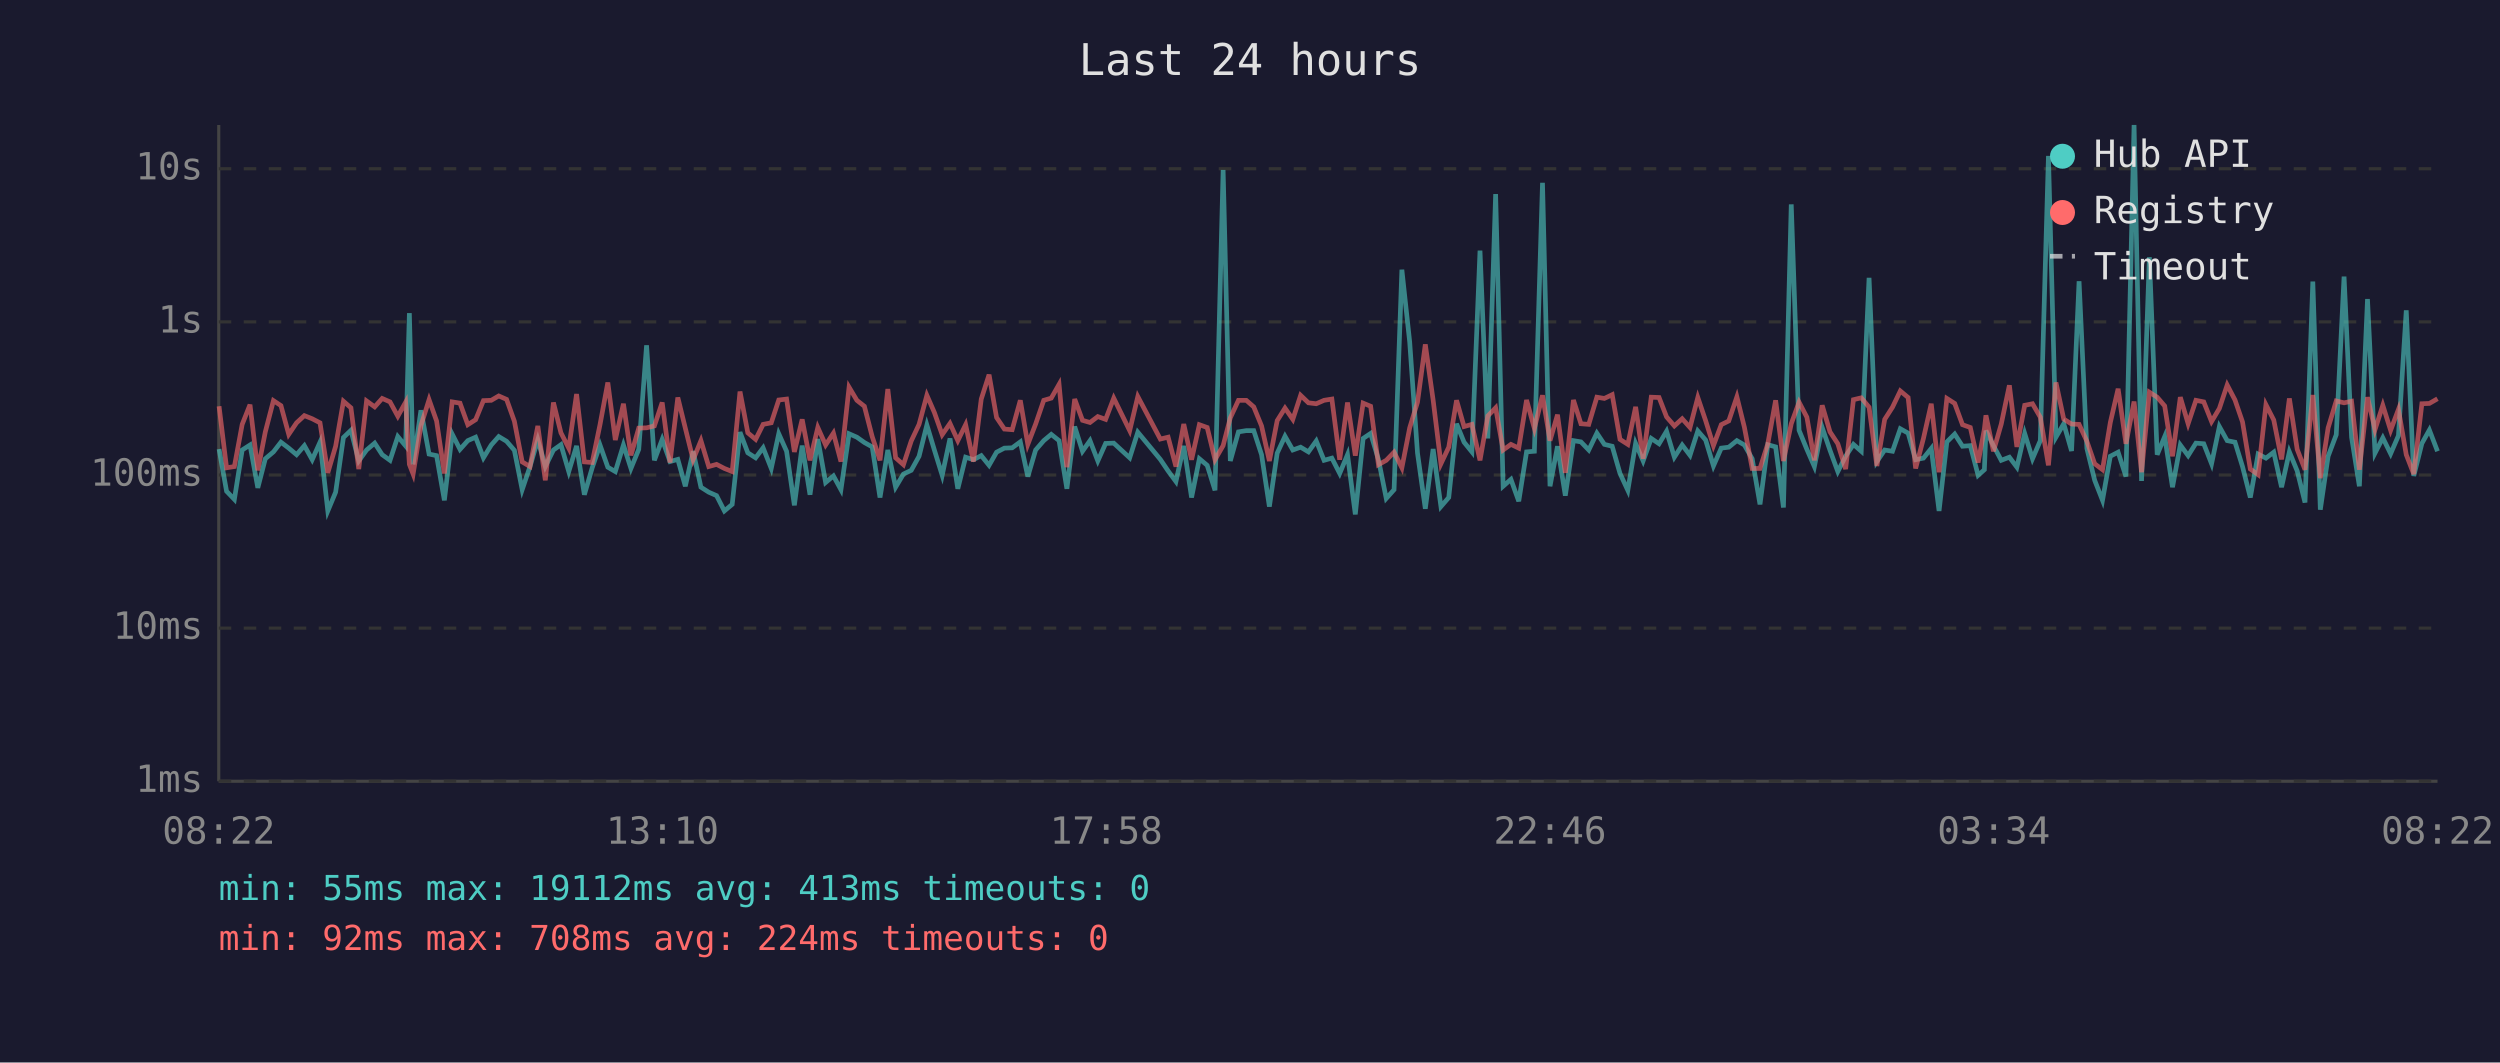
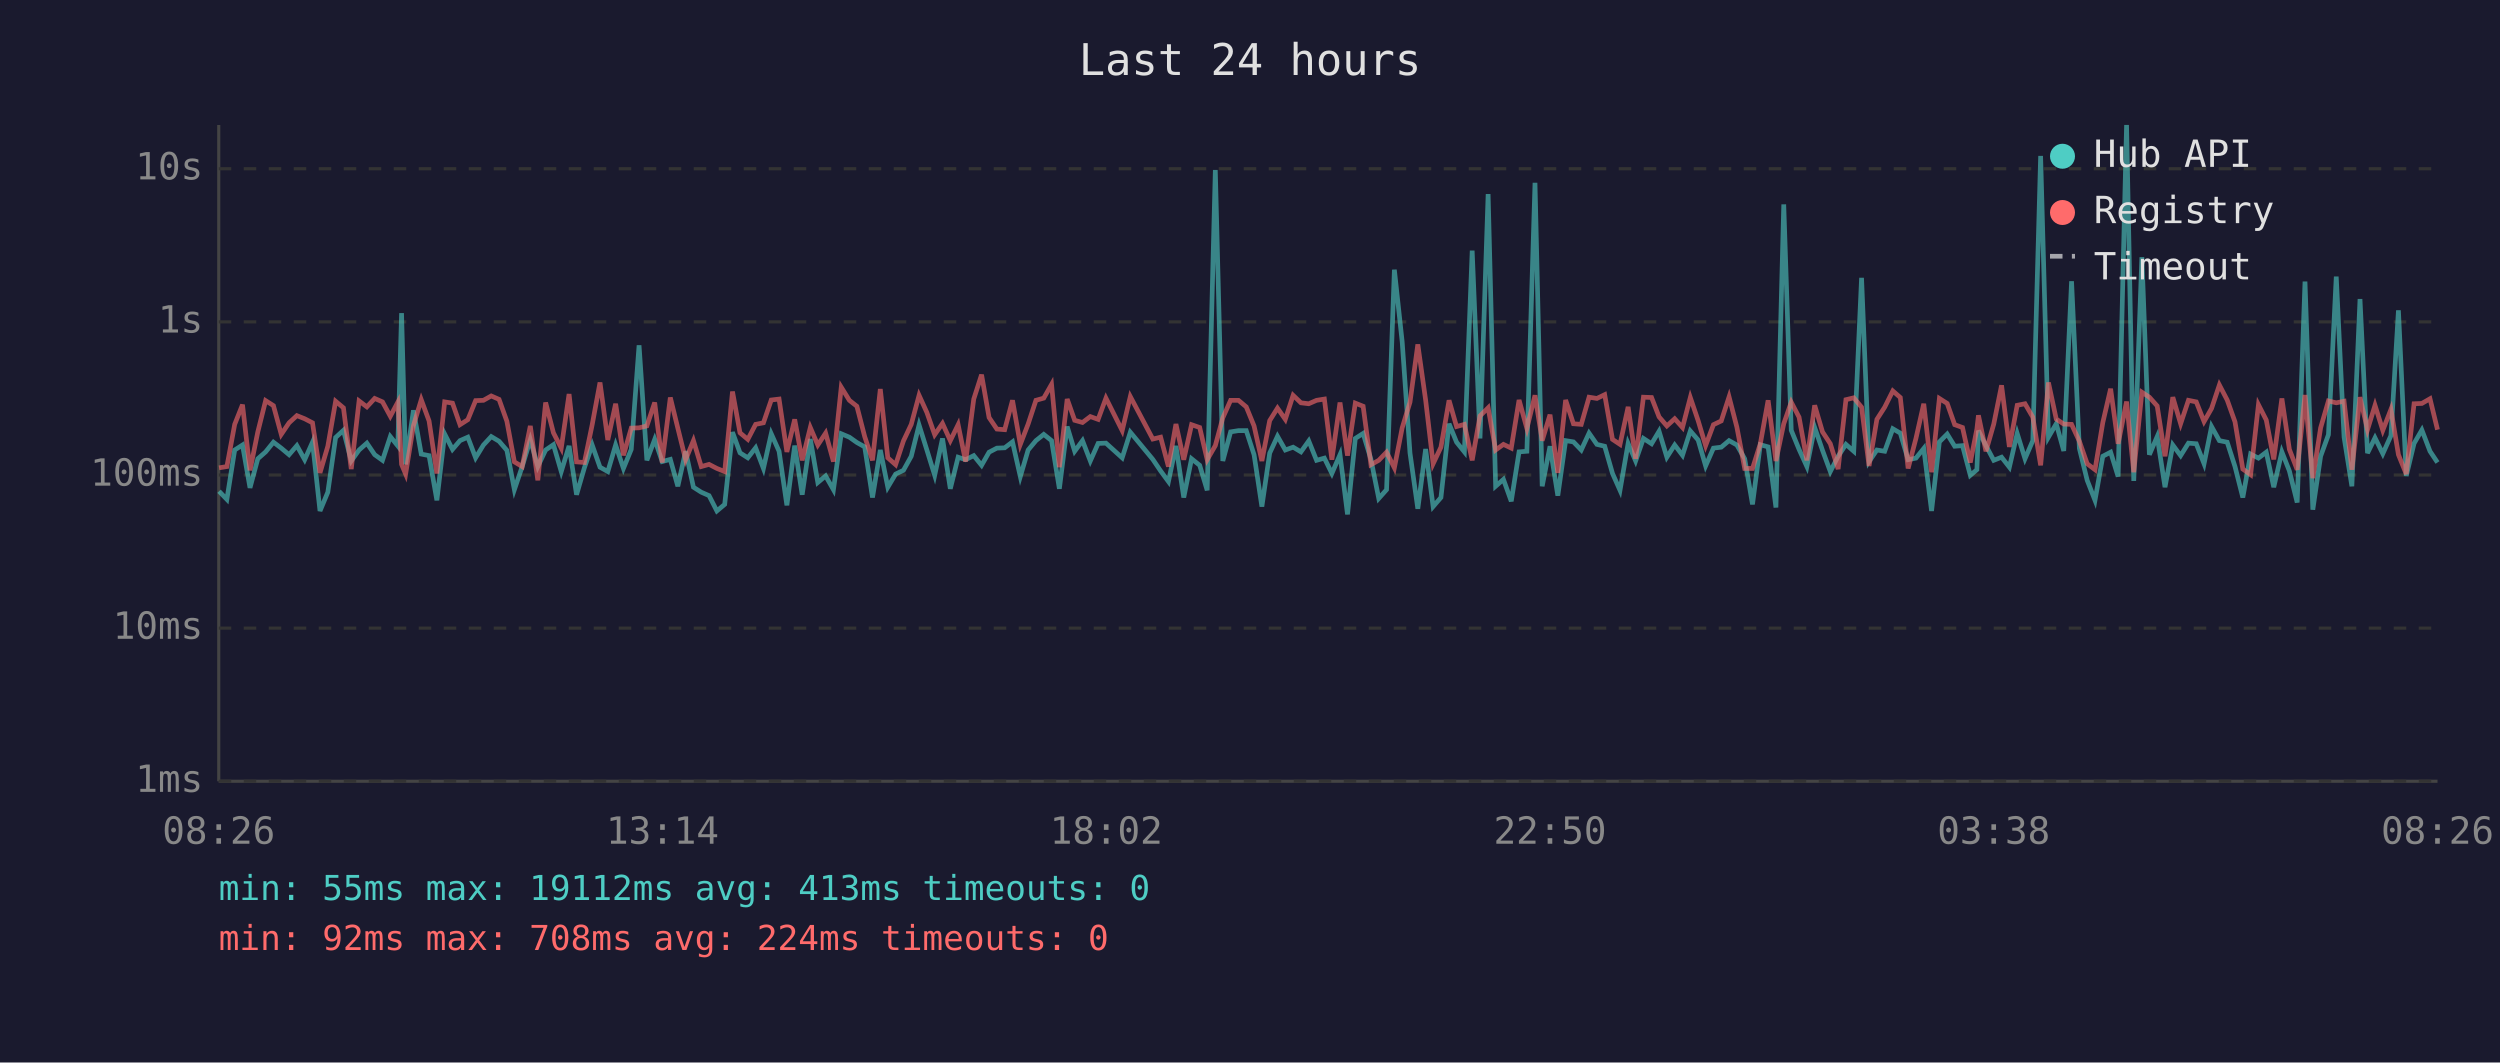
<svg xmlns="http://www.w3.org/2000/svg" viewBox="0 0 800 340" font-family="monospace" font-size="12">
  <rect width="800" height="340" fill="#1a1a2e" />
  <text x="400" y="24" fill="#e0e0e0" font-size="14" text-anchor="middle">Last 24 hours</text>
  <line x1="70" y1="40" x2="70" y2="250" stroke="#444" stroke-width="1" />
  <line x1="70" y1="250" x2="780" y2="250" stroke="#444" stroke-width="1" />
  <line x1="70" y1="250" x2="780" y2="250" stroke="#333" stroke-width="1" stroke-dasharray="4" />
  <text x="65" y="250" fill="#888" text-anchor="end" dominant-baseline="middle">1ms</text>
  <line x1="70" y1="201" x2="780" y2="201" stroke="#333" stroke-width="1" stroke-dasharray="4" />
  <text x="65" y="201" fill="#888" text-anchor="end" dominant-baseline="middle">10ms</text>
  <line x1="70" y1="152" x2="780" y2="152" stroke="#333" stroke-width="1" stroke-dasharray="4" />
  <text x="65" y="152" fill="#888" text-anchor="end" dominant-baseline="middle">100ms</text>
  <line x1="70" y1="103" x2="780" y2="103" stroke="#333" stroke-width="1" stroke-dasharray="4" />
  <text x="65" y="103" fill="#888" text-anchor="end" dominant-baseline="middle">1s</text>
  <line x1="70" y1="54" x2="780" y2="54" stroke="#333" stroke-width="1" stroke-dasharray="4" />
  <text x="65" y="54" fill="#888" text-anchor="end" dominant-baseline="middle">10s</text>
-   <text x="70" y="270" fill="#888" text-anchor="middle">08:22</text>
-   <text x="212" y="270" fill="#888" text-anchor="middle">13:10</text>
-   <text x="354" y="270" fill="#888" text-anchor="middle">17:58</text>
-   <text x="496" y="270" fill="#888" text-anchor="middle">22:46</text>
-   <text x="638" y="270" fill="#888" text-anchor="middle">03:34</text>
-   <text x="780" y="270" fill="#888" text-anchor="middle">08:22</text>
-   <polyline points="70.1,143.7 72.5,157.2 75.0,159.8 77.5,144.0 80.0,142.4 82.5,156.1 84.9,146.8 87.5,144.6 89.9,141.5 92.4,143.4 94.9,145.5 97.4,142.6 99.9,147.1 102.4,141.5 104.9,163.5 107.4,157.5 109.9,140.0 112.3,137.7 114.8,147.5 117.3,144.0 119.9,141.8 122.3,145.5 124.8,147.3 127.3,139.7 129.8,142.7 131.0,100.2 132.2,148.6 134.7,131.3 137.3,145.3 139.7,145.8 142.2,160.1 144.7,138.9 147.2,143.8 149.7,141.0 152.2,139.9 154.7,146.5 157.2,142.4 159.6,139.7 162.1,141.2 164.6,144.1 167.1,156.7 169.6,149.3 172.1,140.7 174.5,149.3 177.1,144.0 179.5,142.3 182.0,150.9 184.5,142.7 187.0,158.3 189.5,149.7 192.0,142.4 194.5,149.5 196.9,150.9 199.5,142.4 201.9,149.9 204.4,143.8 206.9,110.5 209.4,147.3 211.9,140.6 214.4,147.7 216.9,147.0 219.3,155.6 221.8,144.4 224.3,155.9 226.8,157.5 229.3,158.6 231.8,163.5 234.3,161.4 236.8,138.3 239.3,144.9 241.8,146.5 244.2,143.3 246.8,149.9 249.2,138.8 251.7,144.4 254.2,161.7 256.7,142.6 259.2,158.3 261.7,140.5 264.2,154.4 266.7,152.3 269.1,156.7 271.7,138.8 274.2,139.9 276.6,141.6 279.1,143.0 281.6,159.2 284.1,144.0 286.6,155.9 289.1,151.7 291.6,150.5 294.1,146.0 296.6,136.0 299.0,144.0 301.5,152.1 304.0,140.3 306.5,156.4 309.0,146.3 311.5,147.1 314.0,145.8 316.5,148.9 318.9,144.7 321.4,143.4 323.9,143.3 326.5,141.4 328.9,152.5 331.4,144.0 334.0,141.0 336.4,139.0 338.9,141.0 341.4,156.4 343.9,136.5 346.4,144.4 348.8,141.0 351.3,147.5 353.8,141.9 356.4,141.8 361.5,146.5 364.1,138.3 371.3,147.0 373.8,150.7 376.3,154.1 378.8,142.7 381.3,159.2 383.8,146.8 386.3,148.9 388.8,156.9 391.4,54.4 393.7,147.5 396.3,138.2 398.8,137.8 401.2,137.8 403.7,145.5 406.2,162.1 408.7,145.0 411.2,139.6 413.7,144.0 416.2,143.1 418.7,144.6 421.2,141.1 423.7,147.3 426.2,146.6 428.7,151.5 431.2,145.5 433.7,164.6 436.2,140.3 438.6,138.7 441.1,147.0 443.6,159.5 446.1,156.7 448.6,86.3 451.1,109.4 453.6,145.0 456.1,162.8 458.6,143.7 461.1,162.1 463.6,159.2 466.1,135.6 468.5,141.5 471.0,144.6 473.6,80.2 476.1,140.3 478.6,62.1 481.0,155.6 483.5,153.4 486.0,160.4 488.5,144.6 491.0,144.4 493.6,58.5 496.0,155.6 498.4,142.8 500.9,158.6 503.5,141.0 505.9,141.4 508.4,144.0 511.0,138.6 513.4,142.2 515.9,142.8 518.4,151.5 520.9,156.9 523.4,141.9 525.8,147.5 528.4,140.3 530.9,142.0 533.3,138.0 535.8,146.3 538.3,142.4 540.8,145.7 543.3,137.9 545.8,140.8 548.3,149.1 550.8,143.4 553.2,143.1 555.8,141.0 558.2,142.4 560.7,146.8 563.2,161.4 565.7,142.3 568.2,143.0 570.7,162.4 573.2,65.4 575.7,137.7 578.2,143.8 580.6,149.3 583.1,136.8 585.6,144.1 588.1,150.9 590.6,146.0 593.1,142.2 595.6,144.4 598.1,88.9 600.6,147.7 603.1,144.0 605.6,144.4 608.1,137.2 610.6,138.6 613.0,147.1 615.5,146.6 618.0,143.5 620.5,163.5 623.0,141.4 625.5,138.9 628.0,142.8 630.5,142.6 633.0,152.1 635.0,150.3 635.5,137.8 637.9,142.6 640.4,147.3 643.0,146.3 645.4,149.5 647.9,138.7 650.4,146.8 652.9,141.0 655.5,49.9 657.9,139.9 660.4,135.6 662.9,144.3 665.3,90.0 667.8,143.5 670.3,153.7 672.8,160.1 675.3,146.0 677.8,144.7 680.3,152.5 682.9,40.0 685.3,153.9 687.8,82.3 690.3,145.5 692.7,139.7 695.2,155.9 697.7,142.4 700.2,145.8 702.7,141.8 705.2,142.0 707.7,148.4 710.2,136.5 712.7,141.0 715.2,141.5 717.6,149.3 720.1,159.2 722.6,145.3 725.1,146.6 727.6,144.7 730.1,155.9 732.6,144.6 735.1,150.7 737.6,160.8 740.1,90.1 742.5,163.1 745.0,146.0 747.6,139.1 750.1,88.5 752.5,139.9 755.0,155.6 757.6,95.7 760.0,145.0 762.5,140.1 765.0,145.2 767.5,139.4 770.0,99.3 772.4,152.3 775.0,141.9 777.4,137.6 780.0,144.4" fill="none" stroke="#4ecdc4" stroke-width="1.5" opacity="0.6" />
-   <polyline points="70.1,130.0 72.5,149.7 75.0,149.3 77.5,135.8 80.0,129.5 82.5,150.5 84.9,138.2 87.5,128.2 89.9,129.8 92.4,139.0 94.9,135.3 97.4,133.0 99.9,134.0 102.4,135.3 104.9,151.3 107.4,142.8 109.9,128.4 112.3,130.5 114.8,150.1 117.3,128.3 119.9,130.2 122.3,127.5 124.8,128.6 127.3,133.2 129.8,128.7 131.0,148.6 132.2,151.7 134.7,136.2 137.3,127.9 139.7,134.7 142.2,151.5 144.7,128.6 147.2,129.0 149.7,135.9 152.2,134.3 154.7,128.2 157.2,128.1 159.6,126.7 162.1,127.8 164.6,134.8 167.1,147.8 169.6,149.3 172.1,136.3 174.5,153.7 177.1,128.8 179.5,138.5 182.0,143.4 184.5,126.1 187.0,147.8 189.5,148.0 192.0,135.9 194.5,122.4 196.9,140.8 199.5,129.2 201.9,145.7 204.4,137.0 206.9,136.9 209.4,136.3 211.9,128.8 214.4,148.0 216.9,127.2 219.3,137.0 221.8,147.1 224.3,141.0 226.8,149.3 229.3,148.6 231.8,149.9 234.3,150.9 236.8,125.3 239.3,138.5 241.8,140.6 244.2,135.8 246.8,135.3 249.2,128.0 251.7,127.7 254.2,144.6 256.7,134.2 259.2,147.3 261.7,136.8 264.2,142.4 266.7,138.6 269.1,147.7 271.7,123.9 274.2,128.1 276.6,130.0 279.1,139.7 281.6,147.3 284.1,124.5 286.6,146.5 289.1,148.7 291.6,141.1 294.1,135.8 296.6,126.5 299.0,132.0 301.5,139.1 304.0,135.5 306.5,141.0 309.0,135.9 311.5,147.7 314.0,127.7 316.5,119.9 318.9,133.6 321.4,137.3 323.9,137.5 326.5,128.1 328.9,142.2 331.4,135.7 334.0,128.1 336.4,127.4 338.9,123.0 341.4,149.5 343.9,127.7 346.4,134.5 348.8,135.2 351.3,133.3 353.8,134.2 356.4,127.4 361.5,137.8 364.1,126.9 371.3,140.5 373.8,139.9 376.3,149.3 378.8,135.7 381.3,147.1 383.8,135.9 386.3,136.8 388.8,147.1 391.4,142.6 393.7,133.7 396.3,128.1 398.8,128.1 401.2,130.2 403.7,136.3 406.2,147.5 408.7,134.6 411.2,130.6 413.7,134.2 416.2,126.5 418.7,128.9 421.2,129.2 423.7,128.1 426.2,127.7 428.7,147.1 431.2,128.8 433.7,145.8 436.2,129.0 438.6,130.0 441.1,148.7 443.6,147.3 446.1,144.7 448.6,149.7 451.1,136.9 453.6,128.7 456.1,110.2 458.6,128.0 461.1,148.4 463.6,143.1 466.1,128.1 468.5,136.5 471.0,135.8 473.6,147.3 476.1,133.1 478.6,130.5 481.0,144.0 483.5,142.2 486.0,143.4 488.5,128.0 491.0,137.1 493.6,126.5 496.0,141.0 498.4,132.7 500.9,151.3 503.5,128.0 505.9,135.6 508.4,135.8 511.0,127.1 513.4,127.5 515.9,126.3 518.4,140.6 520.9,142.2 523.4,130.2 525.8,146.8 528.4,127.1 530.9,127.2 533.3,133.4 535.8,136.3 538.3,134.0 540.8,136.8 543.3,127.2 545.8,134.6 548.3,142.6 550.8,135.9 553.2,134.7 555.8,127.0 558.2,136.7 560.7,149.9 563.2,149.9 565.7,142.0 568.2,128.1 570.7,147.5 573.2,135.6 575.7,128.7 578.2,133.5 580.6,147.3 583.1,129.7 585.6,138.2 588.1,142.0 590.6,150.1 593.1,127.9 595.6,127.3 598.1,130.3 600.6,149.1 603.1,134.2 605.6,130.3 608.1,125.1 610.6,127.2 613.0,149.9 615.5,140.3 618.0,129.2 620.5,151.1 623.0,127.5 625.5,129.1 628.0,135.9 630.5,136.8 633.0,148.0 635.0,137.3 635.5,132.9 637.9,144.4 640.4,135.7 643.0,123.3 645.4,143.0 647.9,129.7 650.4,129.2 652.9,133.5 655.5,148.9 657.9,122.4 660.4,134.1 662.9,135.7 665.3,135.8 667.8,141.2 670.3,148.4 672.8,150.3 675.3,135.2 677.8,124.4 680.3,142.0 682.9,128.5 685.3,151.1 687.8,125.5 690.3,127.1 692.7,129.9 695.2,146.0 697.7,127.1 700.2,135.6 702.7,128.1 705.2,128.6 707.7,134.9 710.2,130.7 712.7,123.2 715.2,128.0 717.6,135.0 720.1,150.1 722.6,151.9 725.1,129.5 727.6,134.4 730.1,147.0 732.6,127.5 735.1,143.8 737.6,150.3 740.1,126.4 742.5,153.0 745.0,136.9 747.6,128.3 750.1,128.9 752.5,128.4 755.0,150.3 757.6,127.1 760.0,137.5 762.5,129.7 765.0,137.7 767.5,131.0 770.0,145.5 772.4,151.7 775.0,129.2 777.4,129.1 780.0,127.6" fill="none" stroke="#ff6b6b" stroke-width="1.5" opacity="0.6" />
+   <text x="70" y="270" fill="#888" text-anchor="middle">08:26</text>
+   <text x="212" y="270" fill="#888" text-anchor="middle">13:14</text>
+   <text x="354" y="270" fill="#888" text-anchor="middle">18:02</text>
+   <text x="496" y="270" fill="#888" text-anchor="middle">22:50</text>
+   <text x="638" y="270" fill="#888" text-anchor="middle">03:38</text>
+   <text x="780" y="270" fill="#888" text-anchor="middle">08:26</text>
+   <polyline points="70.1,157.2 72.6,159.8 75.1,144.0 77.6,142.4 80.0,156.1 82.5,146.8 85.0,144.6 87.5,141.5 90.0,143.4 92.5,145.5 95.0,142.6 97.5,147.1 100.0,141.5 102.4,163.5 104.9,157.5 107.4,140.0 109.9,137.7 112.4,147.5 114.9,144.0 117.4,141.8 119.9,145.5 122.4,147.3 124.9,139.7 127.3,142.7 128.5,100.2 129.8,148.6 132.3,131.3 134.8,145.3 137.3,145.8 139.8,160.1 142.3,138.9 144.8,143.8 147.2,141.0 149.7,139.9 152.2,146.5 154.7,142.4 157.2,139.7 159.7,141.2 162.2,144.1 164.6,156.7 167.1,149.3 169.7,140.7 172.1,149.3 174.6,144.0 177.1,142.3 179.6,150.9 182.1,142.7 184.5,158.3 187.0,149.7 189.5,142.4 192.0,149.5 194.5,150.9 197.0,142.4 199.5,149.9 202.0,143.8 204.5,110.5 207.0,147.3 209.5,140.6 211.9,147.7 214.5,147.0 216.9,155.6 219.4,144.4 221.9,155.9 224.4,157.5 226.9,158.6 229.4,163.5 231.9,161.4 234.4,138.3 236.8,144.9 239.3,146.5 241.8,143.3 244.3,149.9 246.8,138.8 249.3,144.4 251.8,161.7 254.3,142.6 256.7,158.3 259.3,140.5 261.7,154.4 264.2,152.3 266.7,156.7 269.2,138.8 271.8,139.9 274.2,141.6 276.7,143.0 279.2,159.2 281.7,144.0 284.1,155.9 286.6,151.7 289.1,150.5 291.6,146.0 294.1,136.0 296.6,144.0 299.1,152.1 301.6,140.3 304.1,156.4 306.6,146.3 309.0,147.1 311.6,145.8 314.1,148.9 316.5,144.7 319.0,143.4 321.5,143.3 324.0,141.4 326.5,152.5 329.0,144.0 331.5,141.0 334.0,139.0 336.5,141.0 339.0,156.4 341.5,136.5 343.9,144.4 346.4,141.0 348.9,147.5 351.4,141.9 353.9,141.8 359.1,146.5 361.7,138.3 368.9,147.0 371.4,150.7 373.9,154.1 376.3,142.7 378.8,159.2 381.3,146.8 383.9,148.9 386.3,156.9 388.9,54.4 391.3,147.5 393.8,138.2 396.3,137.8 398.8,137.8 401.3,145.5 403.8,162.1 406.3,145.0 408.8,139.6 411.3,144.0 413.8,143.1 416.3,144.6 418.8,141.1 421.3,147.3 423.8,146.6 426.2,151.5 428.8,145.5 431.2,164.6 433.7,140.3 436.2,138.7 438.7,147.0 441.2,159.5 443.7,156.7 446.2,86.3 448.7,109.4 451.2,145.0 453.7,162.8 456.2,143.7 458.6,162.1 461.1,159.2 463.7,135.6 466.1,141.5 468.6,144.6 471.1,80.2 473.6,140.3 476.2,62.1 478.6,155.6 481.1,153.4 483.6,160.4 486.1,144.6 488.6,144.4 491.2,58.5 493.5,155.6 496.0,142.8 498.5,158.6 501.0,141.0 503.5,141.4 506.0,144.0 508.5,138.6 511.0,142.2 513.5,142.8 516.0,151.5 518.4,156.9 521.0,141.9 523.4,147.5 525.9,140.3 528.5,142.0 530.9,138.0 533.4,146.3 535.9,142.4 538.4,145.7 540.9,137.9 543.4,140.8 545.8,149.1 548.3,143.4 550.8,143.1 553.3,141.0 555.8,142.4 558.3,146.8 560.8,161.4 563.3,142.3 565.8,143.0 568.3,162.4 570.8,65.4 573.2,137.7 575.7,143.8 578.2,149.3 580.7,136.8 583.2,144.1 585.7,150.9 588.2,146.0 590.7,142.2 593.2,144.4 595.7,88.9 598.1,147.7 600.6,144.0 603.1,144.4 605.7,137.2 608.1,138.6 610.6,147.1 613.1,146.6 615.6,143.5 618.1,163.5 620.6,141.4 623.1,138.9 625.5,142.8 628.0,142.6 630.5,152.1 632.6,150.3 633.1,137.8 635.5,142.6 638.0,147.3 640.5,146.3 643.0,149.5 645.5,138.7 648.0,146.8 650.5,141.0 653.0,49.9 655.5,139.9 658.0,135.6 660.4,144.3 662.9,90.0 665.4,143.5 667.9,153.7 670.4,160.1 672.9,146.0 675.4,144.7 677.8,152.5 680.5,40.0 682.8,153.9 685.4,82.3 687.8,145.5 690.3,139.7 692.8,155.9 695.3,142.4 697.8,145.8 700.3,141.8 702.8,142.0 705.3,148.4 707.7,136.5 710.2,141.0 712.7,141.5 715.2,149.3 717.7,159.2 720.2,145.3 722.7,146.6 725.2,144.7 727.6,155.9 730.2,144.6 732.6,150.7 735.1,160.8 737.6,90.1 740.1,163.1 742.6,146.0 745.1,139.1 747.6,88.5 750.1,139.9 752.6,155.6 755.2,95.7 757.6,145.0 760.0,140.1 762.5,145.2 765.1,139.4 767.5,99.3 770.0,152.3 772.5,141.9 775.0,137.6 777.6,144.4 780.0,148.0" fill="none" stroke="#4ecdc4" stroke-width="1.5" opacity="0.6" />
+   <polyline points="70.1,149.7 72.6,149.3 75.1,135.8 77.6,129.5 80.0,150.5 82.5,138.2 85.0,128.2 87.5,129.8 90.0,139.0 92.5,135.3 95.0,133.0 97.5,134.0 100.0,135.3 102.4,151.3 104.9,142.8 107.4,128.4 109.9,130.5 112.4,150.1 114.9,128.3 117.4,130.2 119.9,127.5 122.4,128.6 124.9,133.2 127.3,128.7 128.5,148.6 129.8,151.7 132.3,136.2 134.8,127.9 137.3,134.7 139.8,151.5 142.3,128.6 144.8,129.0 147.2,135.9 149.7,134.3 152.2,128.2 154.7,128.1 157.2,126.7 159.7,127.8 162.2,134.8 164.6,147.8 167.1,149.3 169.7,136.3 172.1,153.7 174.6,128.8 177.1,138.5 179.6,143.4 182.1,126.1 184.5,147.8 187.0,148.0 189.5,135.9 192.0,122.4 194.5,140.8 197.0,129.2 199.5,145.7 202.0,137.0 204.5,136.9 207.0,136.3 209.5,128.8 211.9,148.0 214.5,127.2 216.9,137.0 219.4,147.1 221.9,141.0 224.4,149.3 226.9,148.6 229.4,149.9 231.9,150.9 234.4,125.3 236.8,138.5 239.3,140.6 241.8,135.8 244.3,135.3 246.8,128.0 249.3,127.7 251.8,144.6 254.3,134.2 256.7,147.3 259.3,136.8 261.7,142.4 264.2,138.6 266.7,147.7 269.2,123.9 271.8,128.1 274.2,130.0 276.7,139.7 279.2,147.3 281.7,124.5 284.1,146.5 286.6,148.7 289.1,141.1 291.6,135.8 294.1,126.5 296.6,132.0 299.1,139.1 301.6,135.5 304.1,141.0 306.6,135.9 309.0,147.7 311.6,127.7 314.1,119.9 316.5,133.6 319.0,137.3 321.5,137.5 324.0,128.1 326.5,142.2 329.0,135.7 331.5,128.1 334.0,127.4 336.5,123.0 339.0,149.5 341.5,127.7 343.9,134.5 346.4,135.2 348.9,133.3 351.4,134.2 353.9,127.4 359.1,137.8 361.7,126.9 368.9,140.5 371.4,139.9 373.9,149.3 376.3,135.7 378.8,147.1 381.3,135.9 383.9,136.8 386.3,147.1 388.9,142.6 391.3,133.7 393.8,128.1 396.3,128.1 398.8,130.2 401.3,136.3 403.8,147.5 406.3,134.6 408.8,130.6 411.3,134.2 413.8,126.5 416.3,128.9 418.8,129.2 421.3,128.1 423.8,127.7 426.2,147.1 428.8,128.8 431.2,145.8 433.7,129.0 436.2,130.0 438.7,148.7 441.2,147.3 443.7,144.7 446.2,149.7 448.7,136.9 451.2,128.7 453.7,110.2 456.2,128.0 458.6,148.4 461.1,143.1 463.7,128.1 466.1,136.5 468.6,135.8 471.1,147.3 473.6,133.1 476.2,130.5 478.6,144.0 481.1,142.2 483.6,143.4 486.1,128.0 488.6,137.1 491.2,126.5 493.5,141.0 496.0,132.7 498.5,151.3 501.0,128.0 503.5,135.6 506.0,135.8 508.5,127.1 511.0,127.5 513.5,126.3 516.0,140.6 518.4,142.2 521.0,130.2 523.4,146.8 525.9,127.1 528.5,127.2 530.9,133.4 533.4,136.3 535.9,134.0 538.4,136.8 540.9,127.2 543.4,134.6 545.8,142.6 548.3,135.9 550.8,134.7 553.3,127.0 555.8,136.7 558.3,149.9 560.8,149.9 563.3,142.0 565.8,128.1 568.3,147.5 570.8,135.6 573.2,128.7 575.7,133.5 578.2,147.3 580.7,129.7 583.2,138.2 585.7,142.0 588.2,150.1 590.7,127.9 593.2,127.3 595.7,130.3 598.1,149.1 600.6,134.2 603.1,130.3 605.7,125.1 608.1,127.2 610.6,149.9 613.1,140.3 615.6,129.2 618.1,151.1 620.6,127.5 623.1,129.1 625.5,135.9 628.0,136.8 630.5,148.0 632.6,137.3 633.1,132.9 635.5,144.4 638.0,135.7 640.5,123.3 643.0,143.0 645.5,129.7 648.0,129.2 650.5,133.5 653.0,148.9 655.5,122.4 658.0,134.1 660.4,135.7 662.9,135.8 665.4,141.2 667.9,148.4 670.4,150.3 672.9,135.2 675.4,124.4 677.8,142.0 680.5,128.5 682.8,151.1 685.4,125.5 687.8,127.1 690.3,129.9 692.8,146.0 695.3,127.1 697.8,135.6 700.3,128.1 702.8,128.6 705.3,134.9 707.7,130.7 710.2,123.2 712.7,128.0 715.2,135.0 717.7,150.1 720.2,151.9 722.7,129.5 725.2,134.4 727.6,147.0 730.2,127.5 732.6,143.8 735.1,150.3 737.6,126.4 740.1,153.0 742.6,136.9 745.1,128.3 747.6,128.9 750.1,128.4 752.6,150.3 755.2,127.1 757.6,137.5 760.0,129.7 762.5,137.7 765.1,131.0 767.5,145.5 770.0,151.7 772.5,129.2 775.0,129.1 777.6,127.6 780.0,137.5" fill="none" stroke="#ff6b6b" stroke-width="1.5" opacity="0.6" />
  <circle cx="660" cy="50" r="4" fill="#4ecdc4" />
  <text x="670" y="50" fill="#e0e0e0" dominant-baseline="middle">Hub API</text>
  <circle cx="660" cy="68" r="4" fill="#ff6b6b" />
  <text x="670" y="68" fill="#e0e0e0" dominant-baseline="middle">Registry</text>
  <line x1="656" y1="82" x2="664" y2="82" stroke="#e0e0e0" stroke-width="1.5" stroke-dasharray="4,3" opacity="0.7" />
  <text x="670" y="86" fill="#e0e0e0" dominant-baseline="middle">Timeout</text>
  <text x="70" y="288" fill="#4ecdc4" font-size="11">min: 55ms  max: 19112ms  avg: 413ms  timeouts: 0</text>
  <text x="70" y="304" fill="#ff6b6b" font-size="11">min: 92ms  max: 708ms  avg: 224ms  timeouts: 0</text>
</svg>
